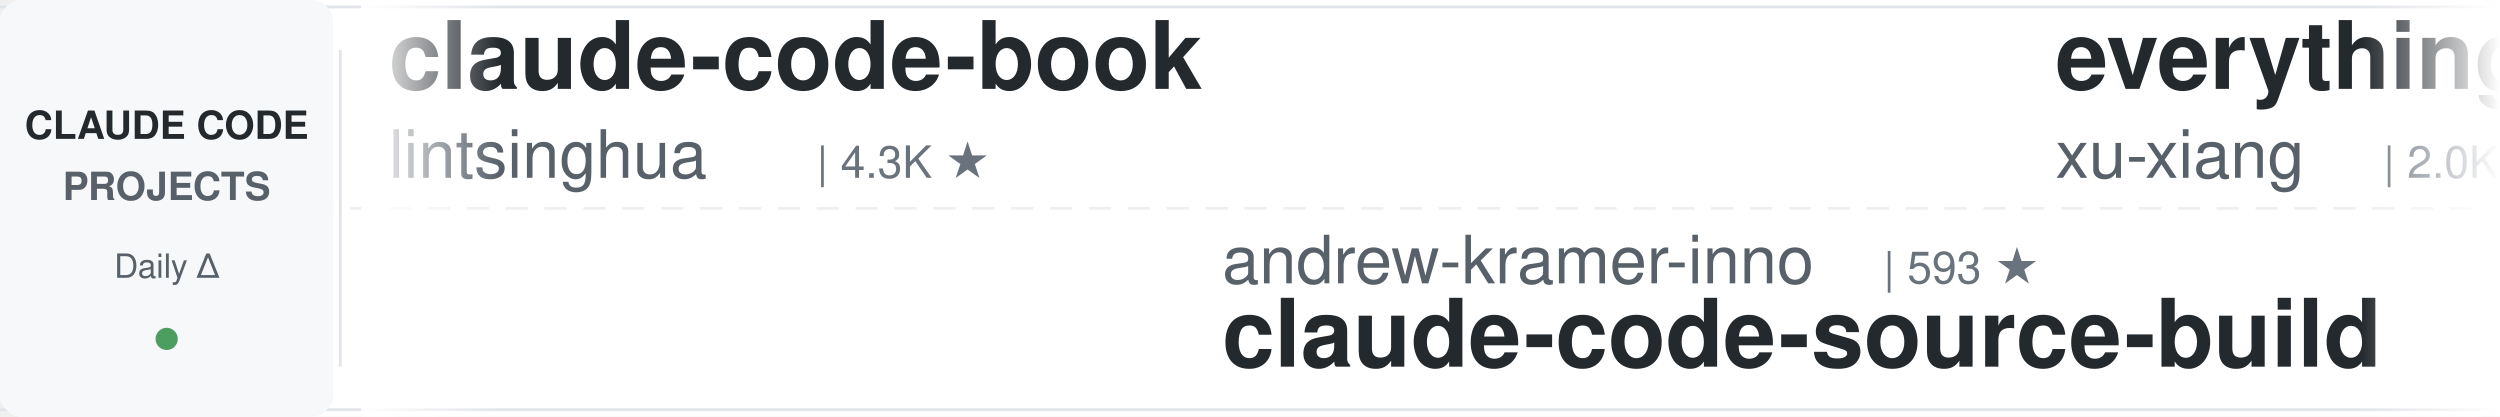
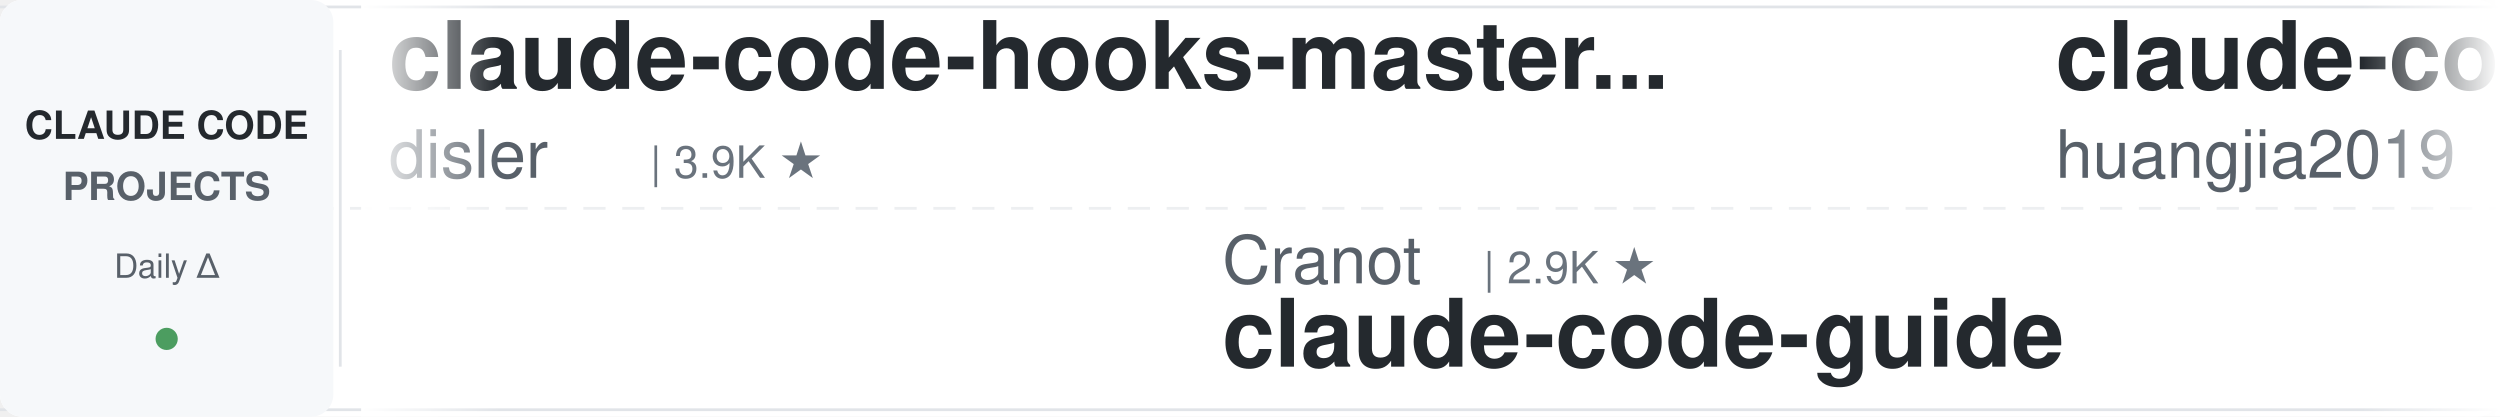
<svg xmlns="http://www.w3.org/2000/svg" width="900" height="150">
  <defs>
    <linearGradient id="leftFade" x1="0%" y1="0%" x2="100%" y2="0%">
      <stop offset="0%" style="stop-color:#ffffff;stop-opacity:1" />
      <stop offset="100%" style="stop-color:#ffffff;stop-opacity:0" />
    </linearGradient>
    <linearGradient id="rightFade" x1="0%" y1="0%" x2="100%" y2="0%">
      <stop offset="0%" style="stop-color:#ffffff;stop-opacity:0" />
      <stop offset="100%" style="stop-color:#ffffff;stop-opacity:1" />
    </linearGradient>
  </defs>
  <rect width="900" height="150" fill="#ffffff" rx="8" />
  <rect x="0" y="2" width="900" height="1" fill="#e1e4e8" />
  <rect x="0" y="147" width="900" height="1" fill="#e1e4e8" />
  <line x1="0" y1="75" x2="900" y2="75" stroke="#e1e4e8" stroke-width="1" stroke-dasharray="8 6" opacity="0.6" />
  <rect x="0" y="0" width="120" height="150" fill="#f6f8fa" rx="8" />
  <text x="60" y="50" font-family="-apple-system, BlinkMacSystemFont, 'Segoe UI', Helvetica, Arial, sans-serif" font-size="14" font-weight="600" fill="#24292e" text-anchor="middle">CLAUDE CODE</text>
  <text x="60" y="72" font-family="-apple-system, BlinkMacSystemFont, 'Segoe UI', Helvetica, Arial, sans-serif" font-size="14" font-weight="600" fill="#586069" text-anchor="middle">PROJECTS</text>
  <text x="60" y="100" font-family="-apple-system, BlinkMacSystemFont, 'Segoe UI', Helvetica, Arial, sans-serif" font-size="12" font-weight="500" fill="#586069" text-anchor="middle">Daily Δ</text>
  <circle cx="60" cy="122" r="4" fill="#22863a" opacity="0.8" />
  <rect x="122" y="18" width="1" height="114" fill="#e1e4e8" />
  <clipPath id="tickerClip">
    <rect x="130" y="0" width="770" height="150" />
  </clipPath>
  <g clip-path="url(#tickerClip)">
    <g id="tickerItems">
      <animateTransform attributeName="transform" attributeType="XML" type="translate" from="0 0" to="-3000 0" dur="54s" repeatCount="indefinite" />
      <g transform="translate(0, 0)">
-         <text x="140" y="32" font-family="-apple-system, BlinkMacSystemFont, 'Segoe UI', Helvetica, Arial, sans-serif" font-size="34" font-weight="600" fill="#24292e">claude-code-book</text>
-         <text x="140" y="64" font-family="-apple-system, BlinkMacSystemFont, 'Segoe UI', Helvetica, Arial, sans-serif" font-size="24" font-weight="400" fill="#586069">lintsinghua</text>
-         <text x="294" y="64" font-family="-apple-system, BlinkMacSystemFont, 'Segoe UI', Helvetica, Arial, sans-serif" font-size="16" font-weight="500" fill="#6a737d">| 4.3K ★</text>
+         <text x="140" y="32" font-family="-apple-system, BlinkMacSystemFont, 'Segoe UI', Helvetica, Arial, sans-serif" font-size="34" font-weight="600" fill="#24292e">claude-code-hooks-master...</text>
+         <text x="140" y="64" font-family="-apple-system, BlinkMacSystemFont, 'Segoe UI', Helvetica, Arial, sans-serif" font-size="24" font-weight="400" fill="#586069">disler</text>
+         <text x="234" y="64" font-family="-apple-system, BlinkMacSystemFont, 'Segoe UI', Helvetica, Arial, sans-serif" font-size="16" font-weight="500" fill="#6a737d">| 3.9K ★</text>
      </g>
      <g transform="translate(300, 0)">
-         <text x="140" y="102" font-family="-apple-system, BlinkMacSystemFont, 'Segoe UI', Helvetica, Arial, sans-serif" font-size="24" font-weight="400" fill="#586069">andrew-kramer-inno</text>
-         <text x="378" y="102" font-family="-apple-system, BlinkMacSystemFont, 'Segoe UI', Helvetica, Arial, sans-serif" font-size="16" font-weight="500" fill="#6a737d">| 593 ★</text>
-         <text x="140" y="132" font-family="-apple-system, BlinkMacSystemFont, 'Segoe UI', Helvetica, Arial, sans-serif" font-size="34" font-weight="600" fill="#24292e">claude-code-source-build</text>
+         <text x="140" y="102" font-family="-apple-system, BlinkMacSystemFont, 'Segoe UI', Helvetica, Arial, sans-serif" font-size="24" font-weight="400" fill="#586069">Cranot</text>
+         <text x="234" y="102" font-family="-apple-system, BlinkMacSystemFont, 'Segoe UI', Helvetica, Arial, sans-serif" font-size="16" font-weight="500" fill="#6a737d">| 2.9K ★</text>
+         <text x="140" y="132" font-family="-apple-system, BlinkMacSystemFont, 'Segoe UI', Helvetica, Arial, sans-serif" font-size="34" font-weight="600" fill="#24292e">claude-code-guide</text>
      </g>
      <g transform="translate(600, 0)">
-         <text x="140" y="32" font-family="-apple-system, BlinkMacSystemFont, 'Segoe UI', Helvetica, Arial, sans-serif" font-size="34" font-weight="600" fill="#24292e">everything-claude-code-z...</text>
-         <text x="140" y="64" font-family="-apple-system, BlinkMacSystemFont, 'Segoe UI', Helvetica, Arial, sans-serif" font-size="24" font-weight="400" fill="#586069">xu-xiang</text>
-         <text x="258" y="64" font-family="-apple-system, BlinkMacSystemFont, 'Segoe UI', Helvetica, Arial, sans-serif" font-size="16" font-weight="500" fill="#6a737d">| 2.0K ★</text>
+         <text x="140" y="32" font-family="-apple-system, BlinkMacSystemFont, 'Segoe UI', Helvetica, Arial, sans-serif" font-size="34" font-weight="600" fill="#24292e">claude-code-engineering</text>
+         <text x="140" y="64" font-family="-apple-system, BlinkMacSystemFont, 'Segoe UI', Helvetica, Arial, sans-serif" font-size="24" font-weight="400" fill="#586069">huangjia2019</text>
+         <text x="306" y="64" font-family="-apple-system, BlinkMacSystemFont, 'Segoe UI', Helvetica, Arial, sans-serif" font-size="16" font-weight="500" fill="#6a737d">| 1.1K ★</text>
      </g>
      <g transform="translate(900, 0)">
-         <text x="140" y="102" font-family="-apple-system, BlinkMacSystemFont, 'Segoe UI', Helvetica, Arial, sans-serif" font-size="24" font-weight="400" fill="#586069">wanshuiyin</text>
-         <text x="282" y="102" font-family="-apple-system, BlinkMacSystemFont, 'Segoe UI', Helvetica, Arial, sans-serif" font-size="16" font-weight="500" fill="#6a737d">| 17.3K ★</text>
-         <text x="140" y="132" font-family="-apple-system, BlinkMacSystemFont, 'Segoe UI', Helvetica, Arial, sans-serif" font-size="34" font-weight="600" fill="#24292e">Auto-claude-code-researc...</text>
+         <text x="140" y="102" font-family="-apple-system, BlinkMacSystemFont, 'Segoe UI', Helvetica, Arial, sans-serif" font-size="24" font-weight="400" fill="#586069">Yuyz0112</text>
+         <text x="258" y="102" font-family="-apple-system, BlinkMacSystemFont, 'Segoe UI', Helvetica, Arial, sans-serif" font-size="16" font-weight="500" fill="#6a737d">| 2.4K ★</text>
+         <text x="140" y="132" font-family="-apple-system, BlinkMacSystemFont, 'Segoe UI', Helvetica, Arial, sans-serif" font-size="34" font-weight="600" fill="#24292e">claude-code-reverse</text>
      </g>
      <g transform="translate(1200, 0)">
-         <text x="140" y="32" font-family="-apple-system, BlinkMacSystemFont, 'Segoe UI', Helvetica, Arial, sans-serif" font-size="34" font-weight="600" fill="#24292e">how-claude-code-works</text>
-         <text x="140" y="64" font-family="-apple-system, BlinkMacSystemFont, 'Segoe UI', Helvetica, Arial, sans-serif" font-size="24" font-weight="400" fill="#586069">Windy3f3f3f3f</text>
-         <text x="318" y="64" font-family="-apple-system, BlinkMacSystemFont, 'Segoe UI', Helvetica, Arial, sans-serif" font-size="16" font-weight="500" fill="#6a737d">| 3.7K ★</text>
+         <text x="140" y="32" font-family="-apple-system, BlinkMacSystemFont, 'Segoe UI', Helvetica, Arial, sans-serif" font-size="34" font-weight="600" fill="#24292e">claude-code-tudou</text>
+         <text x="140" y="64" font-family="-apple-system, BlinkMacSystemFont, 'Segoe UI', Helvetica, Arial, sans-serif" font-size="24" font-weight="400" fill="#586069">AICoderTudou</text>
+         <text x="306" y="64" font-family="-apple-system, BlinkMacSystemFont, 'Segoe UI', Helvetica, Arial, sans-serif" font-size="16" font-weight="500" fill="#6a737d">| 493 ★</text>
      </g>
      <g transform="translate(1500, 0)">
-         <text x="140" y="102" font-family="-apple-system, BlinkMacSystemFont, 'Segoe UI', Helvetica, Arial, sans-serif" font-size="24" font-weight="400" fill="#586069">Alishahryar1</text>
-         <text x="306" y="102" font-family="-apple-system, BlinkMacSystemFont, 'Segoe UI', Helvetica, Arial, sans-serif" font-size="16" font-weight="500" fill="#6a737d">| 58.9K ★</text>
-         <text x="140" y="132" font-family="-apple-system, BlinkMacSystemFont, 'Segoe UI', Helvetica, Arial, sans-serif" font-size="34" font-weight="600" fill="#24292e">free-claude-code</text>
+         <text x="140" y="102" font-family="-apple-system, BlinkMacSystemFont, 'Segoe UI', Helvetica, Arial, sans-serif" font-size="24" font-weight="400" fill="#586069">anthropics</text>
+         <text x="282" y="102" font-family="-apple-system, BlinkMacSystemFont, 'Segoe UI', Helvetica, Arial, sans-serif" font-size="16" font-weight="500" fill="#6a737d">| 6.4K ★</text>
+         <text x="140" y="132" font-family="-apple-system, BlinkMacSystemFont, 'Segoe UI', Helvetica, Arial, sans-serif" font-size="34" font-weight="600" fill="#24292e">claude-code-security-rev...</text>
      </g>
      <g transform="translate(1800, 0)">
+         <text x="140" y="32" font-family="-apple-system, BlinkMacSystemFont, 'Segoe UI', Helvetica, Arial, sans-serif" font-size="34" font-weight="600" fill="#24292e">ECC</text>
+         <text x="140" y="64" font-family="-apple-system, BlinkMacSystemFont, 'Segoe UI', Helvetica, Arial, sans-serif" font-size="24" font-weight="400" fill="#586069">affaan-m</text>
+         <text x="258" y="64" font-family="-apple-system, BlinkMacSystemFont, 'Segoe UI', Helvetica, Arial, sans-serif" font-size="16" font-weight="500" fill="#6a737d">| 278.0K ★</text>
+       </g>
+       <g transform="translate(2100, 0)">
+         <text x="140" y="102" font-family="-apple-system, BlinkMacSystemFont, 'Segoe UI', Helvetica, Arial, sans-serif" font-size="24" font-weight="400" fill="#586069">Windy3f3f3f3f</text>
+         <text x="318" y="102" font-family="-apple-system, BlinkMacSystemFont, 'Segoe UI', Helvetica, Arial, sans-serif" font-size="16" font-weight="500" fill="#6a737d">| 2.8K ★</text>
+         <text x="140" y="132" font-family="-apple-system, BlinkMacSystemFont, 'Segoe UI', Helvetica, Arial, sans-serif" font-size="34" font-weight="600" fill="#24292e">claude-code-from-scratch</text>
+       </g>
+       <g transform="translate(2400, 0)">
        <text x="140" y="32" font-family="-apple-system, BlinkMacSystemFont, 'Segoe UI', Helvetica, Arial, sans-serif" font-size="34" font-weight="600" fill="#24292e">claude_codex_bridge</text>
        <text x="140" y="64" font-family="-apple-system, BlinkMacSystemFont, 'Segoe UI', Helvetica, Arial, sans-serif" font-size="24" font-weight="400" fill="#586069">SeemSeam</text>
        <text x="258" y="64" font-family="-apple-system, BlinkMacSystemFont, 'Segoe UI', Helvetica, Arial, sans-serif" font-size="16" font-weight="500" fill="#6a737d">| 3.6K ★</text>
      </g>
-       <g transform="translate(2100, 0)">
-         <text x="140" y="102" font-family="-apple-system, BlinkMacSystemFont, 'Segoe UI', Helvetica, Arial, sans-serif" font-size="24" font-weight="400" fill="#586069">Piebald-AI</text>
-         <text x="282" y="102" font-family="-apple-system, BlinkMacSystemFont, 'Segoe UI', Helvetica, Arial, sans-serif" font-size="16" font-weight="500" fill="#6a737d">| 12.9K ★</text>
-         <text x="140" y="132" font-family="-apple-system, BlinkMacSystemFont, 'Segoe UI', Helvetica, Arial, sans-serif" font-size="34" font-weight="600" fill="#24292e">claude-code-system-promp...</text>
-       </g>
-       <g transform="translate(2400, 0)">
-         <text x="140" y="32" font-family="-apple-system, BlinkMacSystemFont, 'Segoe UI', Helvetica, Arial, sans-serif" font-size="34" font-weight="600" fill="#24292e">claude-code-showcase</text>
-         <text x="140" y="64" font-family="-apple-system, BlinkMacSystemFont, 'Segoe UI', Helvetica, Arial, sans-serif" font-size="24" font-weight="400" fill="#586069">ChrisWiles</text>
-         <text x="282" y="64" font-family="-apple-system, BlinkMacSystemFont, 'Segoe UI', Helvetica, Arial, sans-serif" font-size="16" font-weight="500" fill="#6a737d">| 6.1K ★</text>
-       </g>
      <g transform="translate(2700, 0)">
-         <text x="140" y="102" font-family="-apple-system, BlinkMacSystemFont, 'Segoe UI', Helvetica, Arial, sans-serif" font-size="24" font-weight="400" fill="#586069">anthropics</text>
-         <text x="282" y="102" font-family="-apple-system, BlinkMacSystemFont, 'Segoe UI', Helvetica, Arial, sans-serif" font-size="16" font-weight="500" fill="#6a737d">| 6.4K ★</text>
-         <text x="140" y="132" font-family="-apple-system, BlinkMacSystemFont, 'Segoe UI', Helvetica, Arial, sans-serif" font-size="34" font-weight="600" fill="#24292e">claude-code-security-rev...</text>
+         <text x="140" y="102" font-family="-apple-system, BlinkMacSystemFont, 'Segoe UI', Helvetica, Arial, sans-serif" font-size="24" font-weight="400" fill="#586069">alejandrobalderas</text>
+         <text x="366" y="102" font-family="-apple-system, BlinkMacSystemFont, 'Segoe UI', Helvetica, Arial, sans-serif" font-size="16" font-weight="500" fill="#6a737d">| 3.0K ★</text>
+         <text x="140" y="132" font-family="-apple-system, BlinkMacSystemFont, 'Segoe UI', Helvetica, Arial, sans-serif" font-size="34" font-weight="600" fill="#24292e">claude-code-from-source</text>
      </g>
      <g transform="translate(3000, 0)">
-         <text x="140" y="32" font-family="-apple-system, BlinkMacSystemFont, 'Segoe UI', Helvetica, Arial, sans-serif" font-size="34" font-weight="600" fill="#24292e">claude-code-book</text>
-         <text x="140" y="64" font-family="-apple-system, BlinkMacSystemFont, 'Segoe UI', Helvetica, Arial, sans-serif" font-size="24" font-weight="400" fill="#586069">lintsinghua</text>
-         <text x="294" y="64" font-family="-apple-system, BlinkMacSystemFont, 'Segoe UI', Helvetica, Arial, sans-serif" font-size="16" font-weight="500" fill="#6a737d">| 4.3K ★</text>
+         <text x="140" y="32" font-family="-apple-system, BlinkMacSystemFont, 'Segoe UI', Helvetica, Arial, sans-serif" font-size="34" font-weight="600" fill="#24292e">claude-code-hooks-master...</text>
+         <text x="140" y="64" font-family="-apple-system, BlinkMacSystemFont, 'Segoe UI', Helvetica, Arial, sans-serif" font-size="24" font-weight="400" fill="#586069">disler</text>
+         <text x="234" y="64" font-family="-apple-system, BlinkMacSystemFont, 'Segoe UI', Helvetica, Arial, sans-serif" font-size="16" font-weight="500" fill="#6a737d">| 3.9K ★</text>
      </g>
      <g transform="translate(3300, 0)">
-         <text x="140" y="102" font-family="-apple-system, BlinkMacSystemFont, 'Segoe UI', Helvetica, Arial, sans-serif" font-size="24" font-weight="400" fill="#586069">andrew-kramer-inno</text>
-         <text x="378" y="102" font-family="-apple-system, BlinkMacSystemFont, 'Segoe UI', Helvetica, Arial, sans-serif" font-size="16" font-weight="500" fill="#6a737d">| 593 ★</text>
-         <text x="140" y="132" font-family="-apple-system, BlinkMacSystemFont, 'Segoe UI', Helvetica, Arial, sans-serif" font-size="34" font-weight="600" fill="#24292e">claude-code-source-build</text>
+         <text x="140" y="102" font-family="-apple-system, BlinkMacSystemFont, 'Segoe UI', Helvetica, Arial, sans-serif" font-size="24" font-weight="400" fill="#586069">Cranot</text>
+         <text x="234" y="102" font-family="-apple-system, BlinkMacSystemFont, 'Segoe UI', Helvetica, Arial, sans-serif" font-size="16" font-weight="500" fill="#6a737d">| 2.9K ★</text>
+         <text x="140" y="132" font-family="-apple-system, BlinkMacSystemFont, 'Segoe UI', Helvetica, Arial, sans-serif" font-size="34" font-weight="600" fill="#24292e">claude-code-guide</text>
      </g>
      <g transform="translate(3600, 0)">
-         <text x="140" y="32" font-family="-apple-system, BlinkMacSystemFont, 'Segoe UI', Helvetica, Arial, sans-serif" font-size="34" font-weight="600" fill="#24292e">everything-claude-code-z...</text>
-         <text x="140" y="64" font-family="-apple-system, BlinkMacSystemFont, 'Segoe UI', Helvetica, Arial, sans-serif" font-size="24" font-weight="400" fill="#586069">xu-xiang</text>
-         <text x="258" y="64" font-family="-apple-system, BlinkMacSystemFont, 'Segoe UI', Helvetica, Arial, sans-serif" font-size="16" font-weight="500" fill="#6a737d">| 2.0K ★</text>
+         <text x="140" y="32" font-family="-apple-system, BlinkMacSystemFont, 'Segoe UI', Helvetica, Arial, sans-serif" font-size="34" font-weight="600" fill="#24292e">claude-code-engineering</text>
+         <text x="140" y="64" font-family="-apple-system, BlinkMacSystemFont, 'Segoe UI', Helvetica, Arial, sans-serif" font-size="24" font-weight="400" fill="#586069">huangjia2019</text>
+         <text x="306" y="64" font-family="-apple-system, BlinkMacSystemFont, 'Segoe UI', Helvetica, Arial, sans-serif" font-size="16" font-weight="500" fill="#6a737d">| 1.1K ★</text>
      </g>
      <g transform="translate(3900, 0)">
-         <text x="140" y="102" font-family="-apple-system, BlinkMacSystemFont, 'Segoe UI', Helvetica, Arial, sans-serif" font-size="24" font-weight="400" fill="#586069">wanshuiyin</text>
-         <text x="282" y="102" font-family="-apple-system, BlinkMacSystemFont, 'Segoe UI', Helvetica, Arial, sans-serif" font-size="16" font-weight="500" fill="#6a737d">| 17.3K ★</text>
-         <text x="140" y="132" font-family="-apple-system, BlinkMacSystemFont, 'Segoe UI', Helvetica, Arial, sans-serif" font-size="34" font-weight="600" fill="#24292e">Auto-claude-code-researc...</text>
+         <text x="140" y="102" font-family="-apple-system, BlinkMacSystemFont, 'Segoe UI', Helvetica, Arial, sans-serif" font-size="24" font-weight="400" fill="#586069">Yuyz0112</text>
+         <text x="258" y="102" font-family="-apple-system, BlinkMacSystemFont, 'Segoe UI', Helvetica, Arial, sans-serif" font-size="16" font-weight="500" fill="#6a737d">| 2.4K ★</text>
+         <text x="140" y="132" font-family="-apple-system, BlinkMacSystemFont, 'Segoe UI', Helvetica, Arial, sans-serif" font-size="34" font-weight="600" fill="#24292e">claude-code-reverse</text>
      </g>
    </g>
  </g>
  <rect x="130" y="0" width="50" height="150" fill="url(#leftFade)" />
  <rect x="850" y="0" width="50" height="150" fill="url(#rightFade)" />
</svg>
